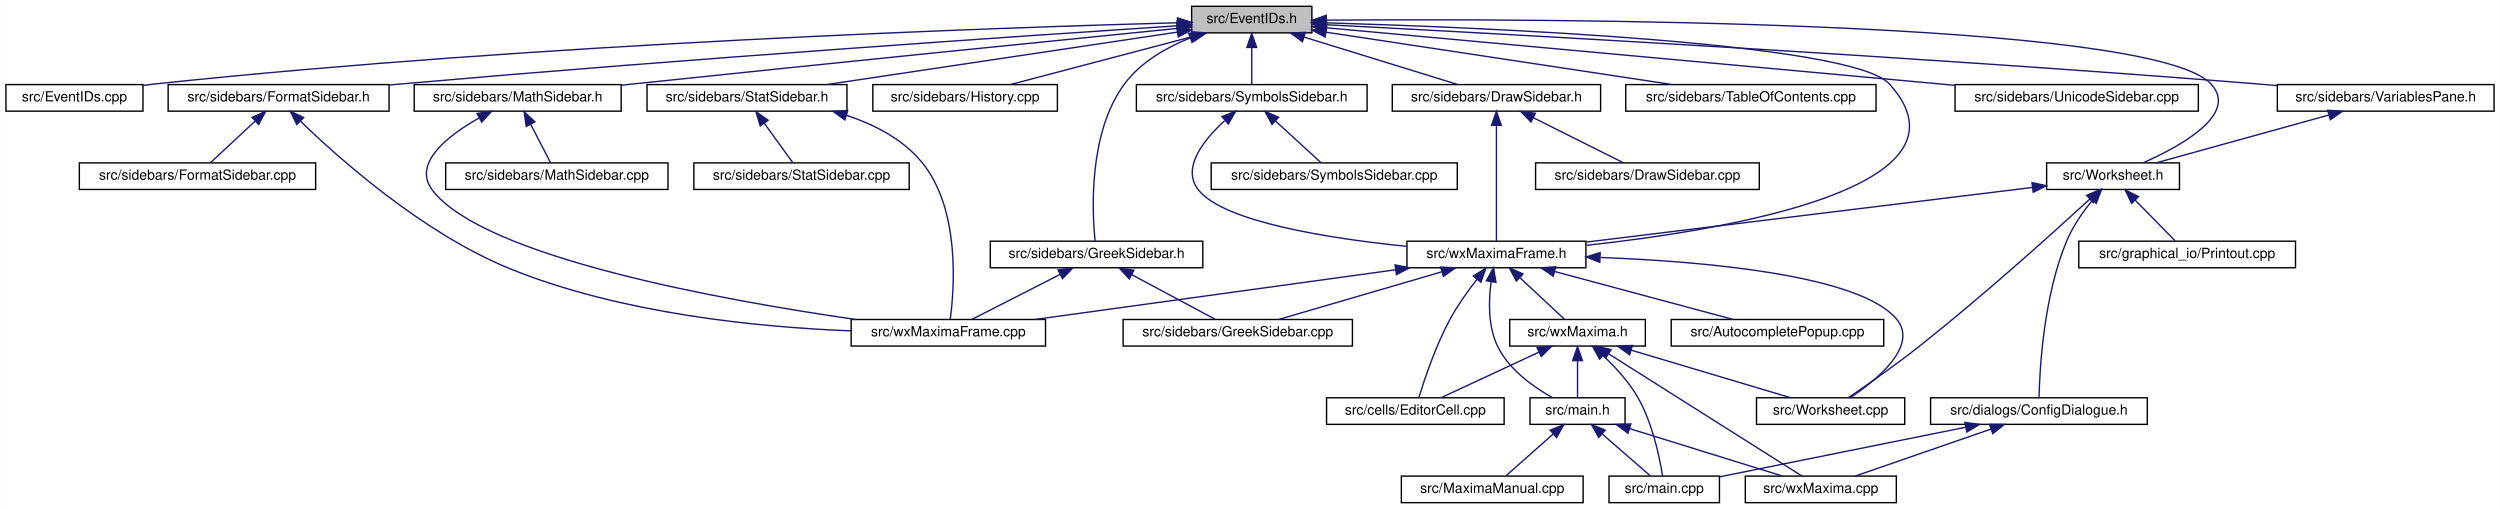
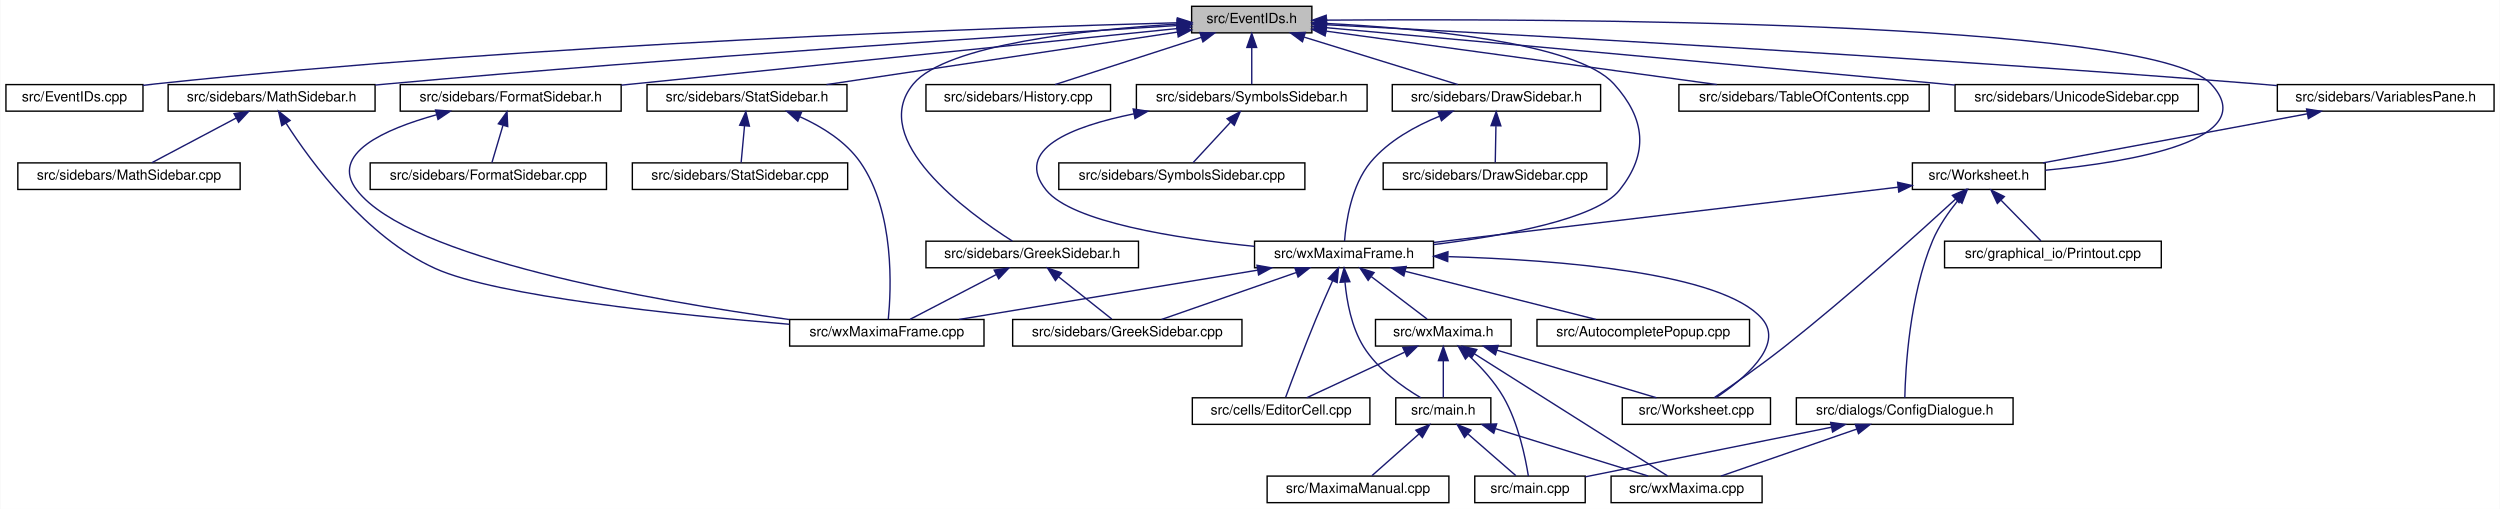
<svg xmlns="http://www.w3.org/2000/svg" xmlns:xlink="http://www.w3.org/1999/xlink" width="1788pt" height="364pt" viewBox="0.00 0.00 1787.50 364.00">
  <g id="graph0" class="graph" transform="scale(1 1) rotate(0) translate(4 360)">
    <polygon fill="white" stroke="transparent" points="-4,4 -4,-360 1783.5,-360 1783.5,4 -4,4" />
    <g id="node1" class="node">
      <g id="a_node1">
        <a xlink:title="This file declares the class EventIDs that contains unique IDs for many events wxMaxima needs.">
          <polygon fill="#bfbfbf" stroke="black" points="848,-336.5 848,-355.5 934,-355.5 934,-336.5 848,-336.5" />
          <text text-anchor="middle" x="891" y="-343.5" font-family="Helvetica,sans-Serif" font-size="10.00">src/EventIDs.h</text>
        </a>
      </g>
    </g>
    <g id="node2" class="node">
      <g id="a_node2">
        <a xlink:href="EventIDs_8cpp.html" target="_top" xlink:title="This file defines the class EventIDs that contains unique IDs for many events wxMaxima needs.">
          <polygon fill="white" stroke="black" points="0,-280.5 0,-299.5 98,-299.5 98,-280.5 0,-280.5" />
          <text text-anchor="middle" x="49" y="-287.5" font-family="Helvetica,sans-Serif" font-size="10.00">src/EventIDs.cpp</text>
        </a>
      </g>
    </g>
    <g id="edge1" class="edge">
      <path fill="none" stroke="midnightblue" d="M837.75,-343.72C710.9,-340.28 380.96,-329.05 107,-300 104.06,-299.69 101.04,-299.33 98,-298.94" />
      <polygon fill="midnightblue" stroke="midnightblue" points="837.87,-347.22 847.96,-343.99 838.06,-340.22 837.87,-347.22" />
    </g>
    <g id="node3" class="node">
      <g id="a_node3">
        <a xlink:href="DrawSidebar_8h.html" target="_top" xlink:title="This file declares the class StatSidebar, that provides some statistics buttons.">
          <polygon fill="white" stroke="black" points="991.5,-280.5 991.5,-299.5 1140.5,-299.5 1140.5,-280.5 991.5,-280.5" />
          <text text-anchor="middle" x="1066" y="-287.5" font-family="Helvetica,sans-Serif" font-size="10.00">src/sidebars/DrawSidebar.h</text>
        </a>
      </g>
    </g>
    <g id="edge2" class="edge">
      <path fill="none" stroke="midnightblue" d="M928.47,-333.44C961.47,-323.26 1008.76,-308.66 1038.4,-299.52" />
      <polygon fill="midnightblue" stroke="midnightblue" points="927.25,-330.15 918.73,-336.44 929.32,-336.84 927.25,-330.15" />
    </g>
    <g id="node5" class="node">
      <g id="a_node5">
        <a xlink:href="wxMaximaFrame_8h.html" target="_top" xlink:title="This file declares the class wxMaximaFrame.">
-           <polygon fill="white" stroke="black" points="1002,-168.5 1002,-187.5 1130,-187.5 1130,-168.5 1002,-168.5" />
-           <text text-anchor="middle" x="1066" y="-175.5" font-family="Helvetica,sans-Serif" font-size="10.00">src/wxMaximaFrame.h</text>
+           <polygon fill="white" stroke="black" points="893,-168.5 893,-187.5 1021,-187.5 1021,-168.5 893,-168.5" />
+           <text text-anchor="middle" x="957" y="-175.5" font-family="Helvetica,sans-Serif" font-size="10.00">src/wxMaximaFrame.h</text>
        </a>
      </g>
    </g>
    <g id="edge47" class="edge">
-       <path fill="none" stroke="midnightblue" d="M944.32,-343.68C1058.89,-340.28 1320.39,-329.37 1347,-300 1413.79,-226.3 1232.53,-195.68 1130.36,-184.55" />
-       <polygon fill="midnightblue" stroke="midnightblue" points="943.92,-340.19 934.03,-343.97 944.13,-347.18 943.92,-340.19" />
+       <path fill="none" stroke="midnightblue" d="M944.32,-343.23C1012,-339.78 1123.22,-329.63 1150,-300 1172.68,-274.91 1175.09,-250.45 1154,-224 1137.51,-203.32 1072.13,-191.39 1021.16,-185.08" />
+       <polygon fill="midnightblue" stroke="midnightblue" points="944.08,-339.74 934.26,-343.71 944.41,-346.73 944.08,-339.74" />
    </g>
    <g id="node16" class="node">
      <g id="a_node16">
        <a xlink:href="FormatSidebar_8h.html" target="_top" xlink:title="This file declares the class StatSidebar, that provides some statistics buttons.">
-           <polygon fill="white" stroke="black" points="116,-280.5 116,-299.5 274,-299.5 274,-280.5 116,-280.5" />
-           <text text-anchor="middle" x="195" y="-287.5" font-family="Helvetica,sans-Serif" font-size="10.00">src/sidebars/FormatSidebar.h</text>
+           <polygon fill="white" stroke="black" points="282,-280.5 282,-299.5 440,-299.5 440,-280.5 282,-280.5" />
+           <text text-anchor="middle" x="361" y="-287.5" font-family="Helvetica,sans-Serif" font-size="10.00">src/sidebars/FormatSidebar.h</text>
        </a>
      </g>
    </g>
    <g id="edge20" class="edge">
-       <path fill="none" stroke="midnightblue" d="M837.74,-341.56C731.94,-334.62 487.84,-318.05 283,-300 280.09,-299.74 277.13,-299.48 274.14,-299.2" />
-       <polygon fill="midnightblue" stroke="midnightblue" points="837.63,-345.06 847.84,-342.22 838.09,-338.08 837.63,-345.06" />
+       <path fill="none" stroke="midnightblue" d="M837.76,-339.59C754.72,-331.14 589.33,-314.32 449,-300 446.1,-299.7 443.14,-299.4 440.15,-299.1" />
+       <polygon fill="midnightblue" stroke="midnightblue" points="837.41,-343.07 847.71,-340.6 838.12,-336.11 837.41,-343.07" />
    </g>
    <g id="node18" class="node">
      <g id="a_node18">
-         <a xlink:href="History_8cpp.html" target="_top" xlink:title="This file defines the class History.">
-           <polygon fill="white" stroke="black" points="620,-280.5 620,-299.5 752,-299.5 752,-280.5 620,-280.5" />
-           <text text-anchor="middle" x="686" y="-287.5" font-family="Helvetica,sans-Serif" font-size="10.00">src/sidebars/History.cpp</text>
+         <a xlink:href="GreekSidebar_8h.html" target="_top" xlink:title="This file declares the class wxMaximaFrame.">
+           <polygon fill="white" stroke="black" points="658,-168.5 658,-187.5 810,-187.5 810,-168.5 658,-168.5" />
+           <text text-anchor="middle" x="734" y="-175.5" font-family="Helvetica,sans-Serif" font-size="10.00">src/sidebars/GreekSidebar.h</text>
        </a>
      </g>
    </g>
    <g id="edge23" class="edge">
-       <path fill="none" stroke="midnightblue" d="M848.59,-333.83C809.89,-323.63 753.51,-308.78 718.33,-299.52" />
-       <polygon fill="midnightblue" stroke="midnightblue" points="847.96,-337.28 858.52,-336.44 849.74,-330.51 847.96,-337.28" />
+       <path fill="none" stroke="midnightblue" d="M837.44,-342.77C773.58,-338.85 672.48,-328.25 649,-300 615.85,-260.12 687.94,-207.84 719.82,-187.56" />
+       <polygon fill="midnightblue" stroke="midnightblue" points="837.56,-346.28 847.74,-343.36 837.96,-339.29 837.56,-346.28" />
    </g>
    <g id="node19" class="node">
      <g id="a_node19">
+         <a xlink:href="History_8cpp.html" target="_top" xlink:title="This file defines the class History.">
+           <polygon fill="white" stroke="black" points="658,-280.5 658,-299.5 790,-299.5 790,-280.5 658,-280.5" />
+           <text text-anchor="middle" x="724" y="-287.5" font-family="Helvetica,sans-Serif" font-size="10.00">src/sidebars/History.cpp</text>
+         </a>
+       </g>
+     </g>
+     <g id="edge26" class="edge">
+       <path fill="none" stroke="midnightblue" d="M854.83,-333.3C823.36,-323.13 778.51,-308.62 750.34,-299.52" />
+       <polygon fill="midnightblue" stroke="midnightblue" points="853.95,-336.7 864.54,-336.44 856.1,-330.04 853.95,-336.7" />
+     </g>
+     <g id="node20" class="node">
+       <g id="a_node20">
        <a xlink:href="MathSidebar_8h.html" target="_top" xlink:title="This file declares the class wxMaximaFrame.">
-           <polygon fill="white" stroke="black" points="292,-280.5 292,-299.5 440,-299.5 440,-280.5 292,-280.5" />
-           <text text-anchor="middle" x="366" y="-287.5" font-family="Helvetica,sans-Serif" font-size="10.00">src/sidebars/MathSidebar.h</text>
-         </a>
-       </g>
-     </g>
-     <g id="edge24" class="edge">
-       <path fill="none" stroke="midnightblue" d="M837.75,-339.69C754.69,-331.39 589.28,-314.75 449,-300 446.12,-299.7 443.18,-299.39 440.21,-299.07" />
-       <polygon fill="midnightblue" stroke="midnightblue" points="837.4,-343.17 847.7,-340.69 838.1,-336.21 837.4,-343.17" />
-     </g>
-     <g id="node21" class="node">
-       <g id="a_node21">
-         <a xlink:href="GreekSidebar_8h.html" target="_top" xlink:title="This file declares the class wxMaximaFrame.">
-           <polygon fill="white" stroke="black" points="704,-168.5 704,-187.5 856,-187.5 856,-168.5 704,-168.5" />
-           <text text-anchor="middle" x="780" y="-175.5" font-family="Helvetica,sans-Serif" font-size="10.00">src/sidebars/GreekSidebar.h</text>
+           <polygon fill="white" stroke="black" points="116,-280.5 116,-299.5 264,-299.5 264,-280.5 116,-280.5" />
+           <text text-anchor="middle" x="190" y="-287.5" font-family="Helvetica,sans-Serif" font-size="10.00">src/sidebars/MathSidebar.h</text>
        </a>
      </g>
    </g>
    <g id="edge27" class="edge">
-       <path fill="none" stroke="midnightblue" d="M847.08,-332.93C829.86,-326.02 811.51,-315.53 800,-300 774.14,-265.1 776.79,-208.99 778.94,-187.63" />
-       <polygon fill="midnightblue" stroke="midnightblue" points="845.89,-336.22 856.48,-336.41 848.32,-329.65 845.89,-336.22" />
+       <path fill="none" stroke="midnightblue" d="M837.65,-341.75C730.53,-335.09 481.66,-318.9 273,-300 270.11,-299.74 267.17,-299.46 264.2,-299.18" />
+       <polygon fill="midnightblue" stroke="midnightblue" points="837.68,-345.26 847.88,-342.39 838.11,-338.27 837.68,-345.26" />
    </g>
    <g id="node22" class="node">
      <g id="a_node22">
        <a xlink:href="StatSidebar_8h.html" target="_top" xlink:title="This file declares the class StatSidebar, that provides some statistics buttons.">
          <polygon fill="white" stroke="black" points="458.5,-280.5 458.5,-299.5 601.5,-299.5 601.5,-280.5 458.5,-280.5" />
          <text text-anchor="middle" x="530" y="-287.5" font-family="Helvetica,sans-Serif" font-size="10.00">src/sidebars/StatSidebar.h</text>
        </a>
      </g>
    </g>
    <g id="edge30" class="edge">
      <path fill="none" stroke="midnightblue" d="M837.87,-337.05C770.75,-327.01 655.73,-309.81 586.89,-299.51" />
      <polygon fill="midnightblue" stroke="midnightblue" points="837.41,-340.52 847.81,-338.54 838.44,-333.6 837.41,-340.52" />
    </g>
    <g id="node24" class="node">
      <g id="a_node24">
-         <a xlink:href="TableOfContents_8cpp.html" target="_top" xlink:title="This file defines the class Structure.">
-           <polygon fill="white" stroke="black" points="1158.5,-280.5 1158.5,-299.5 1337.5,-299.5 1337.5,-280.5 1158.5,-280.5" />
-           <text text-anchor="middle" x="1248" y="-287.5" font-family="Helvetica,sans-Serif" font-size="10.00">src/sidebars/TableOfContents.cpp</text>
-         </a>
-       </g>
-     </g>
-     <g id="edge33" class="edge">
-       <path fill="none" stroke="midnightblue" d="M944.31,-336.94C1010.73,-326.89 1123.72,-309.8 1191.56,-299.54" />
-       <polygon fill="midnightblue" stroke="midnightblue" points="943.43,-333.53 934.06,-338.49 944.47,-340.45 943.43,-333.53" />
-     </g>
-     <g id="node25" class="node">
-       <g id="a_node25">
        <a xlink:href="SymbolsSidebar_8h.html" target="_top" xlink:title="This file declares the class wxMaximaFrame.">
          <polygon fill="white" stroke="black" points="808.5,-280.5 808.5,-299.5 973.5,-299.5 973.5,-280.5 808.5,-280.5" />
          <text text-anchor="middle" x="891" y="-287.5" font-family="Helvetica,sans-Serif" font-size="10.00">src/sidebars/SymbolsSidebar.h</text>
        </a>
      </g>
    </g>
-     <g id="edge34" class="edge">
+     <g id="edge33" class="edge">
      <path fill="none" stroke="midnightblue" d="M891,-325.8C891,-316.91 891,-306.78 891,-299.75" />
      <polygon fill="midnightblue" stroke="midnightblue" points="887.5,-326.08 891,-336.08 894.5,-326.08 887.5,-326.08" />
+     </g>
+     <g id="node26" class="node">
+       <g id="a_node26">
+         <a xlink:href="TableOfContents_8cpp.html" target="_top" xlink:title="This file defines the class Structure.">
+           <polygon fill="white" stroke="black" points="1196.5,-280.5 1196.5,-299.5 1375.5,-299.5 1375.5,-280.5 1196.5,-280.5" />
+           <text text-anchor="middle" x="1286" y="-287.5" font-family="Helvetica,sans-Serif" font-size="10.00">src/sidebars/TableOfContents.cpp</text>
+         </a>
+       </g>
+     </g>
+     <g id="edge36" class="edge">
+       <path fill="none" stroke="midnightblue" d="M944.31,-337.71C1016.89,-327.79 1146.58,-310.06 1223.61,-299.53" />
+       <polygon fill="midnightblue" stroke="midnightblue" points="943.46,-334.3 934.02,-339.12 944.41,-341.23 943.46,-334.3" />
    </g>
    <g id="node27" class="node">
      <g id="a_node27">
        <a xlink:href="UnicodeSidebar_8cpp.html" target="_top" xlink:title="This file defines the class UnicodeSidebar.">
          <polygon fill="white" stroke="black" points="1394,-280.5 1394,-299.5 1568,-299.5 1568,-280.5 1394,-280.5" />
          <text text-anchor="middle" x="1481" y="-287.5" font-family="Helvetica,sans-Serif" font-size="10.00">src/sidebars/UnicodeSidebar.cpp</text>
        </a>
      </g>
    </g>
    <g id="edge37" class="edge">
-       <path fill="none" stroke="midnightblue" d="M944.46,-340.11C1046.52,-330.77 1269.95,-310.32 1393.87,-298.97" />
-       <polygon fill="midnightblue" stroke="midnightblue" points="944.02,-336.63 934.38,-341.03 944.66,-343.6 944.02,-336.63" />
+       <path fill="none" stroke="midnightblue" d="M944.31,-340.19C1034.88,-332.01 1224.61,-314.82 1385,-300 1387.92,-299.73 1390.88,-299.46 1393.88,-299.18" />
+       <polygon fill="midnightblue" stroke="midnightblue" points="943.93,-336.71 934.29,-341.1 944.56,-343.68 943.93,-336.71" />
    </g>
    <g id="node28" class="node">
      <g id="a_node28">
        <a xlink:href="VariablesPane_8h.html" target="_top" xlink:title="The file that contains the &quot;variables&quot; sidepane.">
          <polygon fill="white" stroke="black" points="1624.5,-280.5 1624.5,-299.5 1779.5,-299.5 1779.5,-280.5 1624.5,-280.5" />
          <text text-anchor="middle" x="1702" y="-287.5" font-family="Helvetica,sans-Serif" font-size="10.00">src/sidebars/VariablesPane.h</text>
        </a>
      </g>
    </g>
    <g id="edge38" class="edge">
      <path fill="none" stroke="midnightblue" d="M944.74,-342.28C1064.35,-336.09 1361.61,-319.92 1610,-300 1614.64,-299.63 1619.41,-299.22 1624.22,-298.8" />
      <polygon fill="midnightblue" stroke="midnightblue" points="944.2,-338.8 934.4,-342.81 944.56,-345.79 944.2,-338.8" />
    </g>
    <g id="node29" class="node">
      <g id="a_node29">
        <a xlink:href="Worksheet_8h.html" target="_top" xlink:title="This file defines the class Worksheet.">
-           <polygon fill="white" stroke="black" points="1459.5,-224.5 1459.5,-243.5 1554.5,-243.5 1554.5,-224.5 1459.5,-224.5" />
-           <text text-anchor="middle" x="1507" y="-231.5" font-family="Helvetica,sans-Serif" font-size="10.00">src/Worksheet.h</text>
+           <polygon fill="white" stroke="black" points="1363.5,-224.5 1363.5,-243.5 1458.5,-243.5 1458.5,-224.5 1363.5,-224.5" />
+           <text text-anchor="middle" x="1411" y="-231.5" font-family="Helvetica,sans-Serif" font-size="10.00">src/Worksheet.h</text>
        </a>
      </g>
    </g>
    <g id="edge46" class="edge">
-       <path fill="none" stroke="midnightblue" d="M944.42,-345.59C1098.27,-346.72 1534.08,-345.83 1577,-300 1597.07,-278.58 1555.92,-255.7 1528.62,-243.63" />
+       <path fill="none" stroke="midnightblue" d="M944.42,-345.59C1098.27,-346.72 1534.08,-345.83 1577,-300 1614.61,-259.85 1519.96,-244.12 1458.59,-238.25" />
      <polygon fill="midnightblue" stroke="midnightblue" points="944.3,-342.09 934.27,-345.51 944.25,-349.09 944.3,-342.09" />
    </g>
    <g id="node4" class="node">
      <g id="a_node4">
        <a xlink:href="DrawSidebar_8cpp.html" target="_top" xlink:title="This file defines the class StatSidebar.">
-           <polygon fill="white" stroke="black" points="1094,-224.5 1094,-243.5 1254,-243.5 1254,-224.5 1094,-224.5" />
-           <text text-anchor="middle" x="1174" y="-231.5" font-family="Helvetica,sans-Serif" font-size="10.00">src/sidebars/DrawSidebar.cpp</text>
+           <polygon fill="white" stroke="black" points="985,-224.5 985,-243.5 1145,-243.5 1145,-224.5 985,-224.5" />
+           <text text-anchor="middle" x="1065" y="-231.5" font-family="Helvetica,sans-Serif" font-size="10.00">src/sidebars/DrawSidebar.cpp</text>
        </a>
      </g>
    </g>
    <g id="edge3" class="edge">
-       <path fill="none" stroke="midnightblue" d="M1092.55,-275.73C1112.55,-265.73 1139.39,-252.31 1156.69,-243.65" />
-       <polygon fill="midnightblue" stroke="midnightblue" points="1090.73,-272.72 1083.35,-280.32 1093.86,-278.98 1090.73,-272.72" />
+       <path fill="none" stroke="midnightblue" d="M1065.64,-269.8C1065.48,-260.91 1065.29,-250.78 1065.16,-243.75" />
+       <polygon fill="midnightblue" stroke="midnightblue" points="1062.15,-270.15 1065.83,-280.08 1069.15,-270.02 1062.15,-270.15" />
    </g>
    <g id="edge4" class="edge">
-       <path fill="none" stroke="midnightblue" d="M1066,-270.35C1066,-246.25 1066,-205.31 1066,-187.59" />
-       <polygon fill="midnightblue" stroke="midnightblue" points="1062.5,-270.37 1066,-280.37 1069.5,-270.37 1062.5,-270.37" />
+       <path fill="none" stroke="midnightblue" d="M1025.39,-276.92C1007.98,-269.86 988.75,-259.27 976,-244 962.13,-227.4 958.38,-201.08 957.37,-187.59" />
+       <polygon fill="midnightblue" stroke="midnightblue" points="1024.23,-280.22 1034.82,-280.48 1026.7,-273.67 1024.23,-280.22" />
    </g>
    <g id="node6" class="node">
      <g id="a_node6">
        <a xlink:href="AutocompletePopup_8cpp.html" target="_top" xlink:title="This file defines the class AutocompletePopup.">
-           <polygon fill="white" stroke="black" points="1191,-112.5 1191,-131.5 1343,-131.5 1343,-112.5 1191,-112.5" />
-           <text text-anchor="middle" x="1267" y="-119.5" font-family="Helvetica,sans-Serif" font-size="10.00">src/AutocompletePopup.cpp</text>
+           <polygon fill="white" stroke="black" points="1095,-112.5 1095,-131.5 1247,-131.5 1247,-112.5 1095,-112.5" />
+           <text text-anchor="middle" x="1171" y="-119.5" font-family="Helvetica,sans-Serif" font-size="10.00">src/AutocompletePopup.cpp</text>
        </a>
      </g>
    </g>
    <g id="edge5" class="edge">
-       <path fill="none" stroke="midnightblue" d="M1107.58,-165.83C1145.53,-155.63 1200.81,-140.78 1235.3,-131.52" />
-       <polygon fill="midnightblue" stroke="midnightblue" points="1106.6,-162.47 1097.85,-168.44 1108.41,-169.23 1106.6,-162.47" />
+       <path fill="none" stroke="midnightblue" d="M1000.76,-165.96C1041.17,-155.76 1100.37,-140.82 1137.25,-131.52" />
+       <polygon fill="midnightblue" stroke="midnightblue" points="999.75,-162.6 990.91,-168.44 1001.46,-169.39 999.75,-162.6" />
    </g>
    <g id="node7" class="node">
      <g id="a_node7">
        <a xlink:href="EditorCell_8cpp.html" target="_top" xlink:title="This file defines the class EditorCell.">
-           <polygon fill="white" stroke="black" points="944.5,-56.5 944.5,-75.5 1071.5,-75.5 1071.5,-56.5 944.5,-56.5" />
-           <text text-anchor="middle" x="1008" y="-63.5" font-family="Helvetica,sans-Serif" font-size="10.00">src/cells/EditorCell.cpp</text>
+           <polygon fill="white" stroke="black" points="848.5,-56.5 848.5,-75.5 975.5,-75.5 975.5,-56.5 848.5,-56.5" />
+           <text text-anchor="middle" x="912" y="-63.5" font-family="Helvetica,sans-Serif" font-size="10.00">src/cells/EditorCell.cpp</text>
        </a>
      </g>
    </g>
    <g id="edge6" class="edge">
-       <path fill="none" stroke="midnightblue" d="M1052.03,-160.2C1045.67,-152.03 1038.39,-141.87 1033,-132 1022.57,-112.9 1014.45,-88.52 1010.54,-75.73" />
-       <polygon fill="midnightblue" stroke="midnightblue" points="1049.43,-162.56 1058.42,-168.17 1054.89,-158.18 1049.43,-162.56" />
+       <path fill="none" stroke="midnightblue" d="M948.8,-159.11C945.1,-150.9 940.73,-141 937,-132 928.76,-112.12 919.89,-88.46 915.25,-75.89" />
+       <polygon fill="midnightblue" stroke="midnightblue" points="945.71,-160.77 953.03,-168.43 952.08,-157.88 945.71,-160.77" />
    </g>
    <g id="node8" class="node">
      <g id="a_node8">
        <a xlink:href="main_8h.html" target="_top" xlink:title="This file declares the class wxMaxima that contains most of the program's logic.">
-           <polygon fill="white" stroke="black" points="1090,-56.5 1090,-75.5 1158,-75.5 1158,-56.5 1090,-56.5" />
-           <text text-anchor="middle" x="1124" y="-63.5" font-family="Helvetica,sans-Serif" font-size="10.00">src/main.h</text>
+           <polygon fill="white" stroke="black" points="994,-56.5 994,-75.5 1062,-75.5 1062,-56.5 994,-56.5" />
+           <text text-anchor="middle" x="1028" y="-63.5" font-family="Helvetica,sans-Serif" font-size="10.00">src/main.h</text>
        </a>
      </g>
    </g>
    <g id="edge7" class="edge">
-       <path fill="none" stroke="midnightblue" d="M1062.2,-158.41C1060.37,-144.84 1059.89,-126.39 1067,-112 1075.15,-95.5 1092.55,-83.18 1105.99,-75.64" />
-       <polygon fill="midnightblue" stroke="midnightblue" points="1058.79,-159.2 1063.92,-168.46 1065.68,-158.02 1058.79,-159.2" />
+       <path fill="none" stroke="midnightblue" d="M957.69,-158.14C958.96,-144.44 962.32,-125.93 971,-112 981,-95.95 998.85,-83.26 1011.92,-75.5" />
+       <polygon fill="midnightblue" stroke="midnightblue" points="954.19,-158.11 957.05,-168.32 961.17,-158.56 954.19,-158.11" />
    </g>
    <g id="node12" class="node">
      <g id="a_node12">
        <a xlink:href="GreekSidebar_8cpp.html" target="_top" xlink:title="This file defines the class GreekSidebar.">
-           <polygon fill="white" stroke="black" points="799,-112.5 799,-131.5 963,-131.5 963,-112.5 799,-112.5" />
-           <text text-anchor="middle" x="881" y="-119.5" font-family="Helvetica,sans-Serif" font-size="10.00">src/sidebars/GreekSidebar.cpp</text>
+           <polygon fill="white" stroke="black" points="720,-112.5 720,-131.5 884,-131.5 884,-112.5 720,-112.5" />
+           <text text-anchor="middle" x="802" y="-119.5" font-family="Helvetica,sans-Serif" font-size="10.00">src/sidebars/GreekSidebar.cpp</text>
        </a>
      </g>
    </g>
    <g id="edge11" class="edge">
-       <path fill="none" stroke="midnightblue" d="M1026.83,-165.57C991.93,-155.38 941.65,-140.7 910.18,-131.52" />
-       <polygon fill="midnightblue" stroke="midnightblue" points="1026.11,-169 1036.69,-168.44 1028.07,-162.28 1026.11,-169" />
+       <path fill="none" stroke="midnightblue" d="M922.67,-165.04C893.5,-154.88 852.36,-140.55 826.45,-131.52" />
+       <polygon fill="midnightblue" stroke="midnightblue" points="921.84,-168.46 932.44,-168.44 924.15,-161.85 921.84,-168.46" />
    </g>
    <g id="node13" class="node">
      <g id="a_node13">
        <a xlink:href="wxMaxima_8h.html" target="_top" xlink:title="This file declares the class wxMaxima that contains most of the program's logic.">
-           <polygon fill="white" stroke="black" points="1075.5,-112.5 1075.5,-131.5 1172.5,-131.5 1172.5,-112.5 1075.5,-112.5" />
-           <text text-anchor="middle" x="1124" y="-119.5" font-family="Helvetica,sans-Serif" font-size="10.00">src/wxMaxima.h</text>
+           <polygon fill="white" stroke="black" points="979.5,-112.5 979.5,-131.5 1076.5,-131.5 1076.5,-112.5 979.5,-112.5" />
+           <text text-anchor="middle" x="1028" y="-119.5" font-family="Helvetica,sans-Serif" font-size="10.00">src/wxMaxima.h</text>
        </a>
      </g>
    </g>
    <g id="edge12" class="edge">
-       <path fill="none" stroke="midnightblue" d="M1082.91,-161.25C1093.2,-151.67 1105.97,-139.79 1114.51,-131.83" />
-       <polygon fill="midnightblue" stroke="midnightblue" points="1080.25,-158.95 1075.32,-168.32 1085.02,-164.07 1080.25,-158.95" />
+       <path fill="none" stroke="midnightblue" d="M976.59,-162.1C989.37,-152.38 1005.61,-140.03 1016.39,-131.83" />
+       <polygon fill="midnightblue" stroke="midnightblue" points="974.25,-159.48 968.41,-168.32 978.49,-165.06 974.25,-159.48" />
    </g>
    <g id="node14" class="node">
      <g id="a_node14">
        <a xlink:href="Worksheet_8cpp.html" target="_top" xlink:title="This file defines the class Worksheet.">
-           <polygon fill="white" stroke="black" points="1252,-56.5 1252,-75.5 1358,-75.5 1358,-56.5 1252,-56.5" />
-           <text text-anchor="middle" x="1305" y="-63.5" font-family="Helvetica,sans-Serif" font-size="10.00">src/Worksheet.cpp</text>
+           <polygon fill="white" stroke="black" points="1156,-56.5 1156,-75.5 1262,-75.5 1262,-56.5 1156,-56.5" />
+           <text text-anchor="middle" x="1209" y="-63.5" font-family="Helvetica,sans-Serif" font-size="10.00">src/Worksheet.cpp</text>
        </a>
      </g>
    </g>
    <g id="edge18" class="edge">
-       <path fill="none" stroke="midnightblue" d="M1140.5,-175.86C1215.97,-172.93 1325.29,-163.24 1352,-132 1368.38,-112.84 1338.1,-88.28 1318.96,-75.53" />
-       <polygon fill="midnightblue" stroke="midnightblue" points="1139.95,-172.37 1130.09,-176.23 1140.2,-179.37 1139.95,-172.37" />
+       <path fill="none" stroke="midnightblue" d="M1031.62,-176.46C1110.57,-174.12 1227.61,-164.98 1256,-132 1272.44,-112.9 1242.14,-88.31 1222.97,-75.55" />
+       <polygon fill="midnightblue" stroke="midnightblue" points="1031.13,-172.97 1021.23,-176.74 1031.32,-179.97 1031.13,-172.97" />
    </g>
    <g id="node15" class="node">
      <g id="a_node15">
        <a xlink:href="wxMaximaFrame_8cpp.html" target="_top" xlink:title="This file defines the class wxMaximaFrame.">
-           <polygon fill="white" stroke="black" points="604.5,-112.5 604.5,-131.5 743.5,-131.5 743.5,-112.5 604.5,-112.5" />
-           <text text-anchor="middle" x="674" y="-119.5" font-family="Helvetica,sans-Serif" font-size="10.00">src/wxMaximaFrame.cpp</text>
+           <polygon fill="white" stroke="black" points="560.5,-112.5 560.5,-131.5 699.5,-131.5 699.5,-112.5 560.5,-112.5" />
+           <text text-anchor="middle" x="630" y="-119.5" font-family="Helvetica,sans-Serif" font-size="10.00">src/wxMaximaFrame.cpp</text>
        </a>
      </g>
    </g>
    <g id="edge19" class="edge">
-       <path fill="none" stroke="midnightblue" d="M993.71,-167.04C919.68,-156.84 805.81,-141.16 735.82,-131.52" />
-       <polygon fill="midnightblue" stroke="midnightblue" points="993.5,-170.55 1003.89,-168.44 994.46,-163.61 993.5,-170.55" />
+       <path fill="none" stroke="midnightblue" d="M895.18,-166.79C833.39,-156.59 739.47,-141.08 681.57,-131.52" />
+       <polygon fill="midnightblue" stroke="midnightblue" points="894.75,-170.27 905.19,-168.44 895.89,-163.36 894.75,-170.27" />
    </g>
    <g id="node9" class="node">
      <g id="a_node9">
        <a xlink:href="main_8cpp.html" target="_top" xlink:title="The file that defines the starting point of the program.">
-           <polygon fill="white" stroke="black" points="1146.5,-0.5 1146.5,-19.5 1225.5,-19.5 1225.5,-0.5 1146.5,-0.5" />
-           <text text-anchor="middle" x="1186" y="-7.5" font-family="Helvetica,sans-Serif" font-size="10.00">src/main.cpp</text>
+           <polygon fill="white" stroke="black" points="1050.5,-0.5 1050.5,-19.5 1129.5,-19.5 1129.5,-0.5 1050.5,-0.5" />
+           <text text-anchor="middle" x="1090" y="-7.5" font-family="Helvetica,sans-Serif" font-size="10.00">src/main.cpp</text>
        </a>
      </g>
    </g>
    <g id="edge8" class="edge">
-       <path fill="none" stroke="midnightblue" d="M1141.75,-49.54C1152.81,-39.91 1166.63,-27.87 1175.86,-19.83" />
-       <polygon fill="midnightblue" stroke="midnightblue" points="1139.2,-47.12 1133.96,-56.32 1143.8,-52.4 1139.2,-47.12" />
+       <path fill="none" stroke="midnightblue" d="M1045.75,-49.54C1056.81,-39.91 1070.63,-27.87 1079.86,-19.83" />
+       <polygon fill="midnightblue" stroke="midnightblue" points="1043.2,-47.12 1037.96,-56.32 1047.8,-52.4 1043.2,-47.12" />
    </g>
    <g id="node10" class="node">
      <g id="a_node10">
        <a xlink:href="MaximaManual_8cpp.html" target="_top" xlink:title="This file defines the class MaximaManual.">
-           <polygon fill="white" stroke="black" points="998,-0.5 998,-19.5 1128,-19.5 1128,-0.5 998,-0.5" />
-           <text text-anchor="middle" x="1063" y="-7.5" font-family="Helvetica,sans-Serif" font-size="10.00">src/MaximaManual.cpp</text>
+           <polygon fill="white" stroke="black" points="902,-0.5 902,-19.5 1032,-19.5 1032,-0.5 902,-0.5" />
+           <text text-anchor="middle" x="967" y="-7.5" font-family="Helvetica,sans-Serif" font-size="10.00">src/MaximaManual.cpp</text>
        </a>
      </g>
    </g>
    <g id="edge9" class="edge">
-       <path fill="none" stroke="midnightblue" d="M1106.53,-49.54C1095.66,-39.91 1082.06,-27.87 1072.98,-19.83" />
-       <polygon fill="midnightblue" stroke="midnightblue" points="1104.39,-52.32 1114.2,-56.32 1109.03,-47.07 1104.39,-52.32" />
+       <path fill="none" stroke="midnightblue" d="M1010.53,-49.54C999.66,-39.91 986.06,-27.87 976.98,-19.83" />
+       <polygon fill="midnightblue" stroke="midnightblue" points="1008.39,-52.32 1018.2,-56.32 1013.03,-47.07 1008.39,-52.32" />
    </g>
    <g id="node11" class="node">
      <g id="a_node11">
        <a xlink:href="wxMaxima_8cpp.html" target="_top" xlink:title="This file defines the contents of the class wxMaxima that contains most of the program's logic.">
-           <polygon fill="white" stroke="black" points="1244,-0.5 1244,-19.5 1352,-19.5 1352,-0.5 1244,-0.5" />
-           <text text-anchor="middle" x="1298" y="-7.5" font-family="Helvetica,sans-Serif" font-size="10.00">src/wxMaxima.cpp</text>
+           <polygon fill="white" stroke="black" points="1148,-0.5 1148,-19.5 1256,-19.5 1256,-0.5 1148,-0.5" />
+           <text text-anchor="middle" x="1202" y="-7.5" font-family="Helvetica,sans-Serif" font-size="10.00">src/wxMaxima.cpp</text>
        </a>
      </g>
    </g>
    <g id="edge10" class="edge">
-       <path fill="none" stroke="midnightblue" d="M1161.26,-53.44C1194.07,-43.26 1241.08,-28.66 1270.56,-19.52" />
-       <polygon fill="midnightblue" stroke="midnightblue" points="1160.08,-50.14 1151.57,-56.44 1162.16,-56.82 1160.08,-50.14" />
+       <path fill="none" stroke="midnightblue" d="M1065.26,-53.44C1098.07,-43.26 1145.08,-28.66 1174.56,-19.52" />
+       <polygon fill="midnightblue" stroke="midnightblue" points="1064.08,-50.14 1055.57,-56.44 1066.16,-56.82 1064.08,-50.14" />
    </g>
    <g id="edge13" class="edge">
-       <path fill="none" stroke="midnightblue" d="M1096.28,-108.1C1074.61,-98.01 1045.1,-84.27 1026.29,-75.52" />
-       <polygon fill="midnightblue" stroke="midnightblue" points="1095.08,-111.4 1105.62,-112.44 1098.03,-105.05 1095.08,-111.4" />
+       <path fill="none" stroke="midnightblue" d="M1000.28,-108.1C978.61,-98.01 949.1,-84.27 930.29,-75.52" />
+       <polygon fill="midnightblue" stroke="midnightblue" points="999.08,-111.4 1009.62,-112.44 1002.03,-105.05 999.08,-111.4" />
+     </g>
+     <g id="edge14" class="edge">
+       <path fill="none" stroke="midnightblue" d="M1028,-101.8C1028,-92.91 1028,-82.78 1028,-75.75" />
+       <polygon fill="midnightblue" stroke="midnightblue" points="1024.5,-102.08 1028,-112.08 1031.5,-102.08 1024.5,-102.08" />
    </g>
    <g id="edge15" class="edge">
-       <path fill="none" stroke="midnightblue" d="M1124,-101.8C1124,-92.91 1124,-82.78 1124,-75.75" />
-       <polygon fill="midnightblue" stroke="midnightblue" points="1120.5,-102.08 1124,-112.08 1127.5,-102.08 1120.5,-102.08" />
-     </g>
-     <g id="edge14" class="edge">
-       <path fill="none" stroke="midnightblue" d="M1142.41,-105.54C1150.96,-97.51 1160.61,-87.06 1167,-76 1177.7,-57.47 1182.79,-32.43 1184.84,-19.51" />
-       <polygon fill="midnightblue" stroke="midnightblue" points="1139.81,-103.17 1134.7,-112.45 1144.48,-108.38 1139.81,-103.17" />
+       <path fill="none" stroke="midnightblue" d="M1046.41,-105.54C1054.96,-97.51 1064.61,-87.06 1071,-76 1081.7,-57.47 1086.79,-32.43 1088.84,-19.51" />
+       <polygon fill="midnightblue" stroke="midnightblue" points="1043.81,-103.17 1038.7,-112.45 1048.48,-108.38 1043.81,-103.17" />
    </g>
    <g id="edge17" class="edge">
-       <path fill="none" stroke="midnightblue" d="M1146.13,-107.01C1182.66,-83.92 1254.48,-38.51 1284.41,-19.59" />
-       <polygon fill="midnightblue" stroke="midnightblue" points="1144.24,-104.07 1137.65,-112.37 1147.98,-109.98 1144.24,-104.07" />
+       <path fill="none" stroke="midnightblue" d="M1050.13,-107.01C1086.66,-83.92 1158.48,-38.51 1188.41,-19.59" />
+       <polygon fill="midnightblue" stroke="midnightblue" points="1048.24,-104.07 1041.65,-112.37 1051.98,-109.98 1048.24,-104.07" />
    </g>
    <g id="edge16" class="edge">
-       <path fill="none" stroke="midnightblue" d="M1162.32,-109.57C1196.46,-99.38 1245.66,-84.7 1276.45,-75.52" />
-       <polygon fill="midnightblue" stroke="midnightblue" points="1161.26,-106.23 1152.68,-112.44 1163.26,-112.94 1161.26,-106.23" />
+       <path fill="none" stroke="midnightblue" d="M1066.32,-109.57C1100.46,-99.38 1149.66,-84.7 1180.45,-75.52" />
+       <polygon fill="midnightblue" stroke="midnightblue" points="1065.26,-106.23 1056.68,-112.44 1067.26,-112.94 1065.26,-106.23" />
    </g>
    <g id="edge22" class="edge">
-       <path fill="none" stroke="midnightblue" d="M210.48,-273.44C237.91,-246.89 298.04,-193.29 360,-168 439.67,-135.48 539.06,-125.89 604.42,-123.36" />
-       <polygon fill="midnightblue" stroke="midnightblue" points="208.02,-270.95 203.34,-280.45 212.92,-275.94 208.02,-270.95" />
+       <path fill="none" stroke="midnightblue" d="M307.95,-277.91C270.78,-267.64 231.02,-250 251,-224 288.45,-175.27 461.5,-145.05 560.32,-131.46" />
+       <polygon fill="midnightblue" stroke="midnightblue" points="307.25,-281.35 317.81,-280.49 309.02,-274.57 307.25,-281.35" />
    </g>
    <g id="node17" class="node">
      <g id="a_node17">
        <a xlink:href="FormatSidebar_8cpp.html" target="_top" xlink:title="This file defines the class FormatSidebar.">
-           <polygon fill="white" stroke="black" points="52.5,-224.5 52.5,-243.5 221.5,-243.5 221.5,-224.5 52.5,-224.5" />
-           <text text-anchor="middle" x="137" y="-231.5" font-family="Helvetica,sans-Serif" font-size="10.00">src/sidebars/FormatSidebar.cpp</text>
+           <polygon fill="white" stroke="black" points="260.5,-224.5 260.5,-243.5 429.5,-243.5 429.5,-224.5 260.5,-224.5" />
+           <text text-anchor="middle" x="345" y="-231.5" font-family="Helvetica,sans-Serif" font-size="10.00">src/sidebars/FormatSidebar.cpp</text>
        </a>
      </g>
    </g>
    <g id="edge21" class="edge">
-       <path fill="none" stroke="midnightblue" d="M178.09,-273.25C167.8,-263.67 155.03,-251.79 146.49,-243.83" />
-       <polygon fill="midnightblue" stroke="midnightblue" points="175.98,-276.07 185.68,-280.32 180.75,-270.95 175.98,-276.07" />
-     </g>
-     <g id="edge26" class="edge">
-       <path fill="none" stroke="midnightblue" d="M338.46,-275.67C316.07,-263.02 290.4,-243.14 305,-224 341.56,-176.08 511.76,-145.34 607.73,-131.51" />
-       <polygon fill="midnightblue" stroke="midnightblue" points="336.94,-278.83 347.41,-280.47 340.25,-272.66 336.94,-278.83" />
-     </g>
-     <g id="node20" class="node">
-       <g id="a_node20">
+       <path fill="none" stroke="midnightblue" d="M355.49,-270.4C352.81,-261.36 349.72,-250.94 347.59,-243.75" />
+       <polygon fill="midnightblue" stroke="midnightblue" points="352.16,-271.49 358.36,-280.08 358.87,-269.5 352.16,-271.49" />
+     </g>
+     <g id="edge24" class="edge">
+       <path fill="none" stroke="midnightblue" d="M752.76,-162.1C765,-152.38 780.56,-140.03 790.88,-131.83" />
+       <polygon fill="midnightblue" stroke="midnightblue" points="750.58,-159.36 744.93,-168.32 754.93,-164.85 750.58,-159.36" />
+     </g>
+     <g id="edge25" class="edge">
+       <path fill="none" stroke="midnightblue" d="M708.17,-163.59C688.94,-153.61 663.26,-140.27 646.67,-131.65" />
+       <polygon fill="midnightblue" stroke="midnightblue" points="706.8,-166.82 717.29,-168.32 710.03,-160.61 706.8,-166.82" />
+     </g>
+     <g id="edge29" class="edge">
+       <path fill="none" stroke="midnightblue" d="M200.33,-271.86C218.13,-244.16 257.46,-190.41 307,-168 350.91,-148.14 479.27,-134.79 560.34,-128.08" />
+       <polygon fill="midnightblue" stroke="midnightblue" points="197.28,-270.14 194.96,-280.48 203.22,-273.84 197.28,-270.14" />
+     </g>
+     <g id="node21" class="node">
+       <g id="a_node21">
        <a xlink:href="MathSidebar_8cpp.html" target="_top" xlink:title="This file defines the class SymbolsSidebar.">
-           <polygon fill="white" stroke="black" points="314.5,-224.5 314.5,-243.5 473.5,-243.5 473.5,-224.5 314.5,-224.5" />
-           <text text-anchor="middle" x="394" y="-231.5" font-family="Helvetica,sans-Serif" font-size="10.00">src/sidebars/MathSidebar.cpp</text>
-         </a>
-       </g>
-     </g>
-     <g id="edge25" class="edge">
-       <path fill="none" stroke="midnightblue" d="M375.34,-270.98C380.09,-261.82 385.66,-251.09 389.46,-243.75" />
-       <polygon fill="midnightblue" stroke="midnightblue" points="372.12,-269.59 370.62,-280.08 378.33,-272.82 372.12,-269.59" />
+           <polygon fill="white" stroke="black" points="8.5,-224.5 8.5,-243.5 167.5,-243.5 167.5,-224.5 8.5,-224.5" />
+           <text text-anchor="middle" x="88" y="-231.5" font-family="Helvetica,sans-Serif" font-size="10.00">src/sidebars/MathSidebar.cpp</text>
+         </a>
+       </g>
    </g>
    <g id="edge28" class="edge">
-       <path fill="none" stroke="midnightblue" d="M805.08,-163.59C823.76,-153.61 848.7,-140.27 864.81,-131.65" />
-       <polygon fill="midnightblue" stroke="midnightblue" points="803.4,-160.52 796.23,-168.32 806.7,-166.7 803.4,-160.52" />
-     </g>
-     <g id="edge29" class="edge">
-       <path fill="none" stroke="midnightblue" d="M753.94,-163.73C734.32,-153.73 707.97,-140.31 690.99,-131.65" />
-       <polygon fill="midnightblue" stroke="midnightblue" points="752.47,-166.9 762.97,-168.32 755.65,-160.67 752.47,-166.9" />
+       <path fill="none" stroke="midnightblue" d="M164.67,-275.59C145.81,-265.61 120.62,-252.27 104.35,-243.65" />
+       <polygon fill="midnightblue" stroke="midnightblue" points="163.14,-278.74 173.61,-280.32 166.41,-272.55 163.14,-278.74" />
    </g>
    <g id="edge32" class="edge">
-       <path fill="none" stroke="midnightblue" d="M601.28,-277.48C621.37,-270.86 641.43,-260.43 655,-244 682.63,-210.56 678.29,-153.58 675.39,-131.81" />
-       <polygon fill="midnightblue" stroke="midnightblue" points="600.01,-274.21 591.44,-280.44 602.03,-280.91 600.01,-274.21" />
+       <path fill="none" stroke="midnightblue" d="M568,-276.44C583.7,-269.35 600.62,-258.85 611,-244 635.84,-208.44 633.16,-152.72 631.04,-131.55" />
+       <polygon fill="midnightblue" stroke="midnightblue" points="566.33,-273.35 558.45,-280.43 569.03,-279.81 566.33,-273.35" />
    </g>
    <g id="node23" class="node">
      <g id="a_node23">
        <a xlink:href="StatSidebar_8cpp.html" target="_top" xlink:title="This file defines the class StatSidebar.">
-           <polygon fill="white" stroke="black" points="492,-224.5 492,-243.5 646,-243.5 646,-224.5 492,-224.5" />
-           <text text-anchor="middle" x="569" y="-231.5" font-family="Helvetica,sans-Serif" font-size="10.00">src/sidebars/StatSidebar.cpp</text>
+           <polygon fill="white" stroke="black" points="448,-224.5 448,-243.5 602,-243.5 602,-224.5 448,-224.5" />
+           <text text-anchor="middle" x="525" y="-231.5" font-family="Helvetica,sans-Serif" font-size="10.00">src/sidebars/StatSidebar.cpp</text>
        </a>
      </g>
    </g>
    <g id="edge31" class="edge">
-       <path fill="none" stroke="midnightblue" d="M542.38,-271.86C549.14,-262.5 557.21,-251.33 562.68,-243.75" />
-       <polygon fill="midnightblue" stroke="midnightblue" points="539.46,-269.93 536.44,-280.08 545.13,-274.03 539.46,-269.93" />
-     </g>
-     <g id="edge36" class="edge">
-       <path fill="none" stroke="midnightblue" d="M871.54,-273.6C856.56,-259.87 840.36,-239.59 853,-224 871.51,-201.17 946.12,-189.47 1001.85,-183.81" />
-       <polygon fill="midnightblue" stroke="midnightblue" points="869.69,-276.62 879.55,-280.48 874.25,-271.31 869.69,-276.62" />
-     </g>
-     <g id="node26" class="node">
-       <g id="a_node26">
+       <path fill="none" stroke="midnightblue" d="M528.25,-270.1C527.42,-261.14 526.47,-250.86 525.81,-243.75" />
+       <polygon fill="midnightblue" stroke="midnightblue" points="524.77,-270.45 529.17,-280.08 531.74,-269.8 524.77,-270.45" />
+     </g>
+     <g id="edge35" class="edge">
+       <path fill="none" stroke="midnightblue" d="M806.78,-278.6C761.93,-269.53 720.42,-253.08 744,-224 762.51,-201.17 837.12,-189.47 892.85,-183.81" />
+       <polygon fill="midnightblue" stroke="midnightblue" points="806.2,-282.06 816.68,-280.48 807.51,-275.18 806.2,-282.06" />
+     </g>
+     <g id="node25" class="node">
+       <g id="a_node25">
        <a xlink:href="SymbolsSidebar_8cpp.html" target="_top" xlink:title="This file defines the class SymbolsSidebar.">
-           <polygon fill="white" stroke="black" points="862,-224.5 862,-243.5 1038,-243.5 1038,-224.5 862,-224.5" />
-           <text text-anchor="middle" x="950" y="-231.5" font-family="Helvetica,sans-Serif" font-size="10.00">src/sidebars/SymbolsSidebar.cpp</text>
-         </a>
-       </g>
-     </g>
-     <g id="edge35" class="edge">
-       <path fill="none" stroke="midnightblue" d="M907.89,-273.54C918.41,-263.91 931.57,-251.87 940.35,-243.83" />
-       <polygon fill="midnightblue" stroke="midnightblue" points="905.49,-270.99 900.48,-280.32 910.22,-276.15 905.49,-270.99" />
+           <polygon fill="white" stroke="black" points="753,-224.5 753,-243.5 929,-243.5 929,-224.5 753,-224.5" />
+           <text text-anchor="middle" x="841" y="-231.5" font-family="Helvetica,sans-Serif" font-size="10.00">src/sidebars/SymbolsSidebar.cpp</text>
+         </a>
+       </g>
+     </g>
+     <g id="edge34" class="edge">
+       <path fill="none" stroke="midnightblue" d="M875.92,-272.72C867.11,-263.2 856.33,-251.56 849.1,-243.75" />
+       <polygon fill="midnightblue" stroke="midnightblue" points="873.38,-275.12 882.74,-280.08 878.52,-270.37 873.38,-275.12" />
    </g>
    <g id="edge39" class="edge">
-       <path fill="none" stroke="midnightblue" d="M1661.19,-277.7C1624.39,-267.51 1571.07,-252.74 1537.75,-243.52" />
-       <polygon fill="midnightblue" stroke="midnightblue" points="1660.53,-281.15 1671.1,-280.44 1662.4,-274.4 1660.53,-281.15" />
+       <path fill="none" stroke="midnightblue" d="M1645.96,-278.6C1590.96,-268.4 1508.1,-253.02 1456.89,-243.52" />
+       <polygon fill="midnightblue" stroke="midnightblue" points="1645.42,-282.06 1655.89,-280.44 1646.7,-275.18 1645.42,-282.06" />
    </g>
    <g id="edge45" class="edge">
-       <path fill="none" stroke="midnightblue" d="M1449.44,-225.95C1367.05,-215.86 1215.96,-197.36 1130.09,-186.85" />
-       <polygon fill="midnightblue" stroke="midnightblue" points="1449.03,-229.43 1459.39,-227.17 1449.89,-222.48 1449.03,-229.43" />
+       <path fill="none" stroke="midnightblue" d="M1353.27,-226.13C1268.2,-216.01 1109.69,-197.16 1021.11,-186.62" />
+       <polygon fill="midnightblue" stroke="midnightblue" points="1352.93,-229.62 1363.27,-227.32 1353.76,-222.67 1352.93,-229.62" />
    </g>
    <g id="edge44" class="edge">
-       <path fill="none" stroke="midnightblue" d="M1490.44,-217.66C1464.83,-194.15 1413.77,-148.13 1368,-112 1351.12,-98.67 1330.73,-84.43 1317.81,-75.62" />
-       <polygon fill="midnightblue" stroke="midnightblue" points="1488.1,-220.26 1497.83,-224.47 1492.84,-215.12 1488.1,-220.26" />
+       <path fill="none" stroke="midnightblue" d="M1394.44,-217.66C1368.83,-194.15 1317.77,-148.13 1272,-112 1255.12,-98.67 1234.73,-84.43 1221.81,-75.62" />
+       <polygon fill="midnightblue" stroke="midnightblue" points="1392.1,-220.26 1401.83,-224.47 1396.84,-215.12 1392.1,-220.26" />
    </g>
    <g id="node30" class="node">
      <g id="a_node30">
        <a xlink:href="ConfigDialogue_8h.html" target="_top" xlink:title="The configuration dialog.">
-           <polygon fill="white" stroke="black" points="1376.5,-56.5 1376.5,-75.5 1531.5,-75.5 1531.5,-56.5 1376.5,-56.5" />
-           <text text-anchor="middle" x="1454" y="-63.5" font-family="Helvetica,sans-Serif" font-size="10.00">src/dialogs/ConfigDialogue.h</text>
+           <polygon fill="white" stroke="black" points="1280.5,-56.5 1280.5,-75.5 1435.5,-75.5 1435.5,-56.5 1280.5,-56.5" />
+           <text text-anchor="middle" x="1358" y="-63.5" font-family="Helvetica,sans-Serif" font-size="10.00">src/dialogs/ConfigDialogue.h</text>
        </a>
      </g>
    </g>
    <g id="edge40" class="edge">
-       <path fill="none" stroke="midnightblue" d="M1492.1,-216.65C1485.55,-208.57 1478.36,-198.36 1474,-188 1457.32,-148.36 1454.51,-95.94 1454.07,-75.59" />
-       <polygon fill="midnightblue" stroke="midnightblue" points="1489.64,-219.15 1498.8,-224.47 1494.96,-214.6 1489.64,-219.15" />
+       <path fill="none" stroke="midnightblue" d="M1396.1,-216.65C1389.55,-208.57 1382.36,-198.36 1378,-188 1361.32,-148.36 1358.51,-95.94 1358.07,-75.59" />
+       <polygon fill="midnightblue" stroke="midnightblue" points="1393.64,-219.15 1402.8,-224.47 1398.96,-214.6 1393.64,-219.15" />
    </g>
    <g id="node31" class="node">
      <g id="a_node31">
        <a xlink:href="Printout_8cpp.html" target="_top" xlink:title="This file defines the class MathPrintOut.">
-           <polygon fill="white" stroke="black" points="1482.5,-168.5 1482.5,-187.5 1637.5,-187.5 1637.5,-168.5 1482.5,-168.5" />
-           <text text-anchor="middle" x="1560" y="-175.5" font-family="Helvetica,sans-Serif" font-size="10.00">src/graphical_io/Printout.cpp</text>
+           <polygon fill="white" stroke="black" points="1386.5,-168.5 1386.5,-187.5 1541.5,-187.5 1541.5,-168.5 1386.5,-168.5" />
+           <text text-anchor="middle" x="1464" y="-175.5" font-family="Helvetica,sans-Serif" font-size="10.00">src/graphical_io/Printout.cpp</text>
        </a>
      </g>
    </g>
    <g id="edge43" class="edge">
-       <path fill="none" stroke="midnightblue" d="M1522.98,-216.72C1532.32,-207.2 1543.75,-195.56 1551.41,-187.75" />
-       <polygon fill="midnightblue" stroke="midnightblue" points="1520.26,-214.49 1515.75,-224.08 1525.25,-219.4 1520.26,-214.49" />
+       <path fill="none" stroke="midnightblue" d="M1426.98,-216.72C1436.32,-207.2 1447.75,-195.56 1455.41,-187.75" />
+       <polygon fill="midnightblue" stroke="midnightblue" points="1424.26,-214.49 1419.75,-224.08 1429.25,-219.4 1424.26,-214.49" />
    </g>
    <g id="edge41" class="edge">
-       <path fill="none" stroke="midnightblue" d="M1401.58,-54.44C1349.97,-44.04 1272.31,-28.39 1225.65,-18.99" />
-       <polygon fill="midnightblue" stroke="midnightblue" points="1401.04,-57.9 1411.53,-56.44 1402.42,-51.04 1401.04,-57.9" />
+       <path fill="none" stroke="midnightblue" d="M1305.58,-54.44C1253.97,-44.04 1176.31,-28.39 1129.65,-18.99" />
+       <polygon fill="midnightblue" stroke="midnightblue" points="1305.04,-57.9 1315.53,-56.44 1306.42,-51.04 1305.04,-57.9" />
    </g>
    <g id="edge42" class="edge">
-       <path fill="none" stroke="midnightblue" d="M1419.83,-53.17C1390.46,-43 1348.8,-28.59 1322.6,-19.52" />
-       <polygon fill="midnightblue" stroke="midnightblue" points="1418.69,-56.48 1429.28,-56.44 1420.98,-49.86 1418.69,-56.48" />
+       <path fill="none" stroke="midnightblue" d="M1323.83,-53.17C1294.46,-43 1252.8,-28.59 1226.6,-19.52" />
+       <polygon fill="midnightblue" stroke="midnightblue" points="1322.69,-56.48 1333.28,-56.44 1324.98,-49.86 1322.69,-56.48" />
    </g>
  </g>
</svg>
